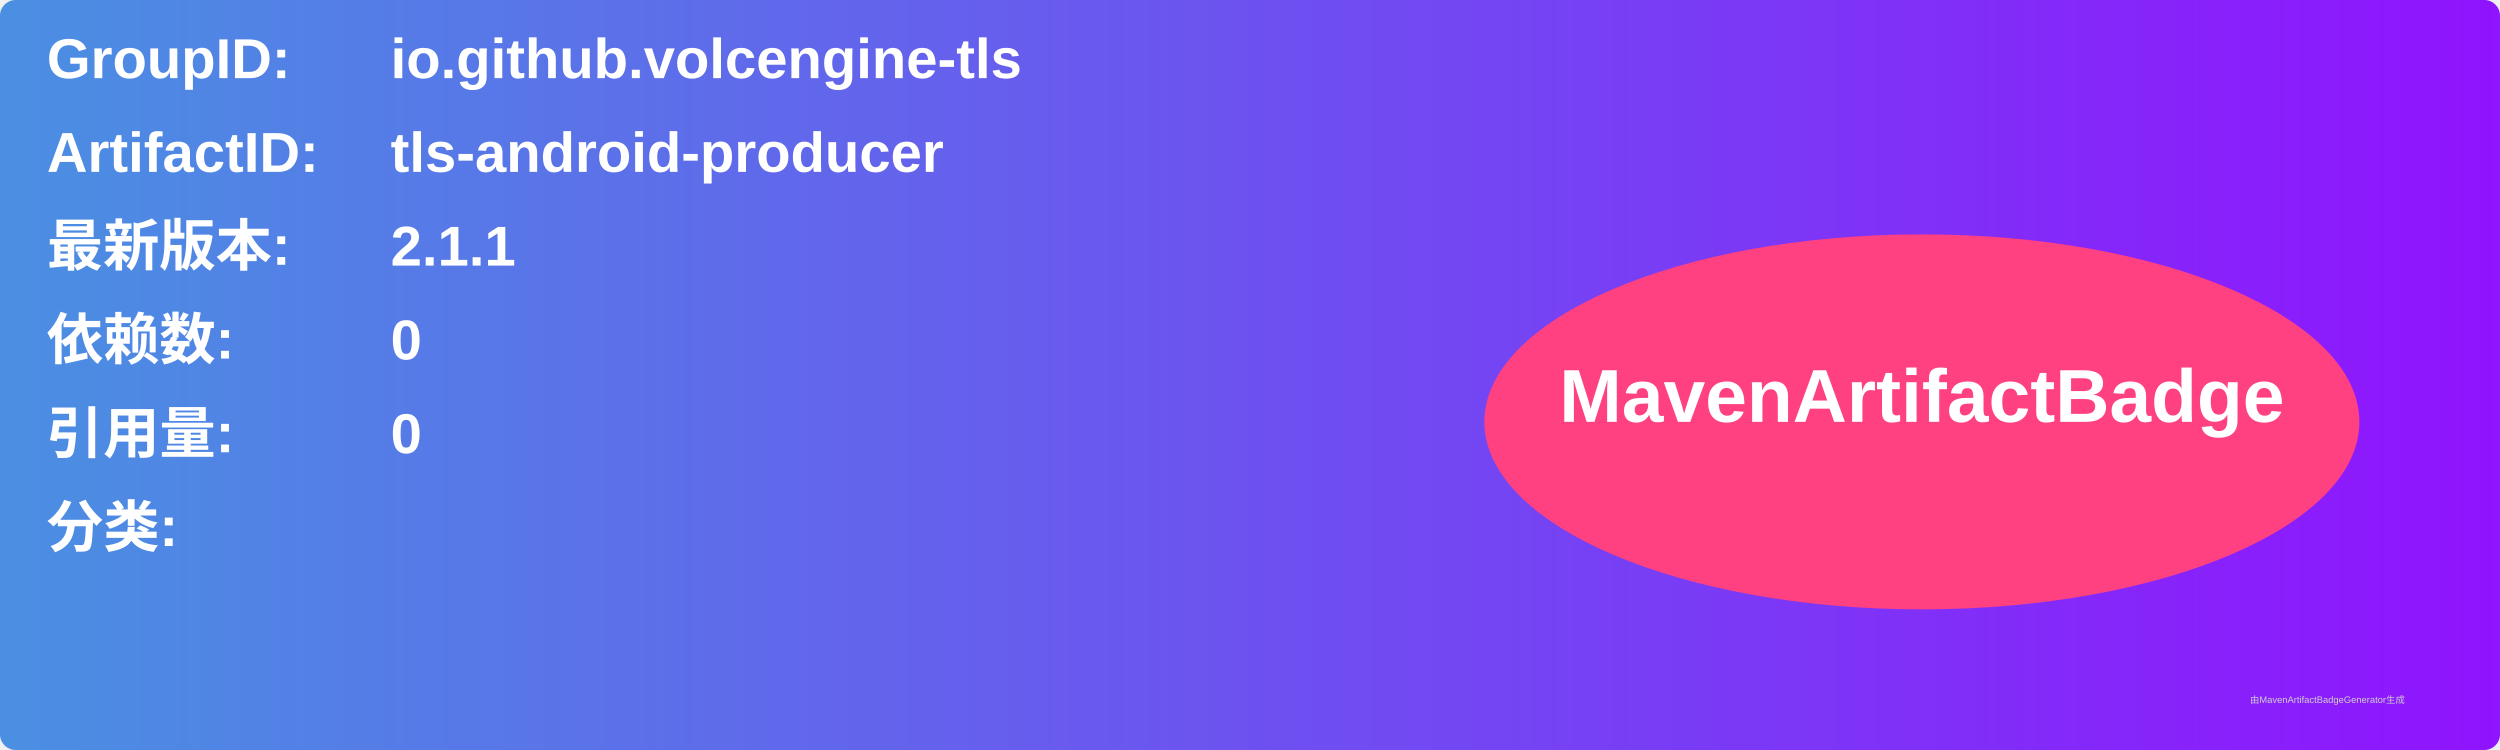
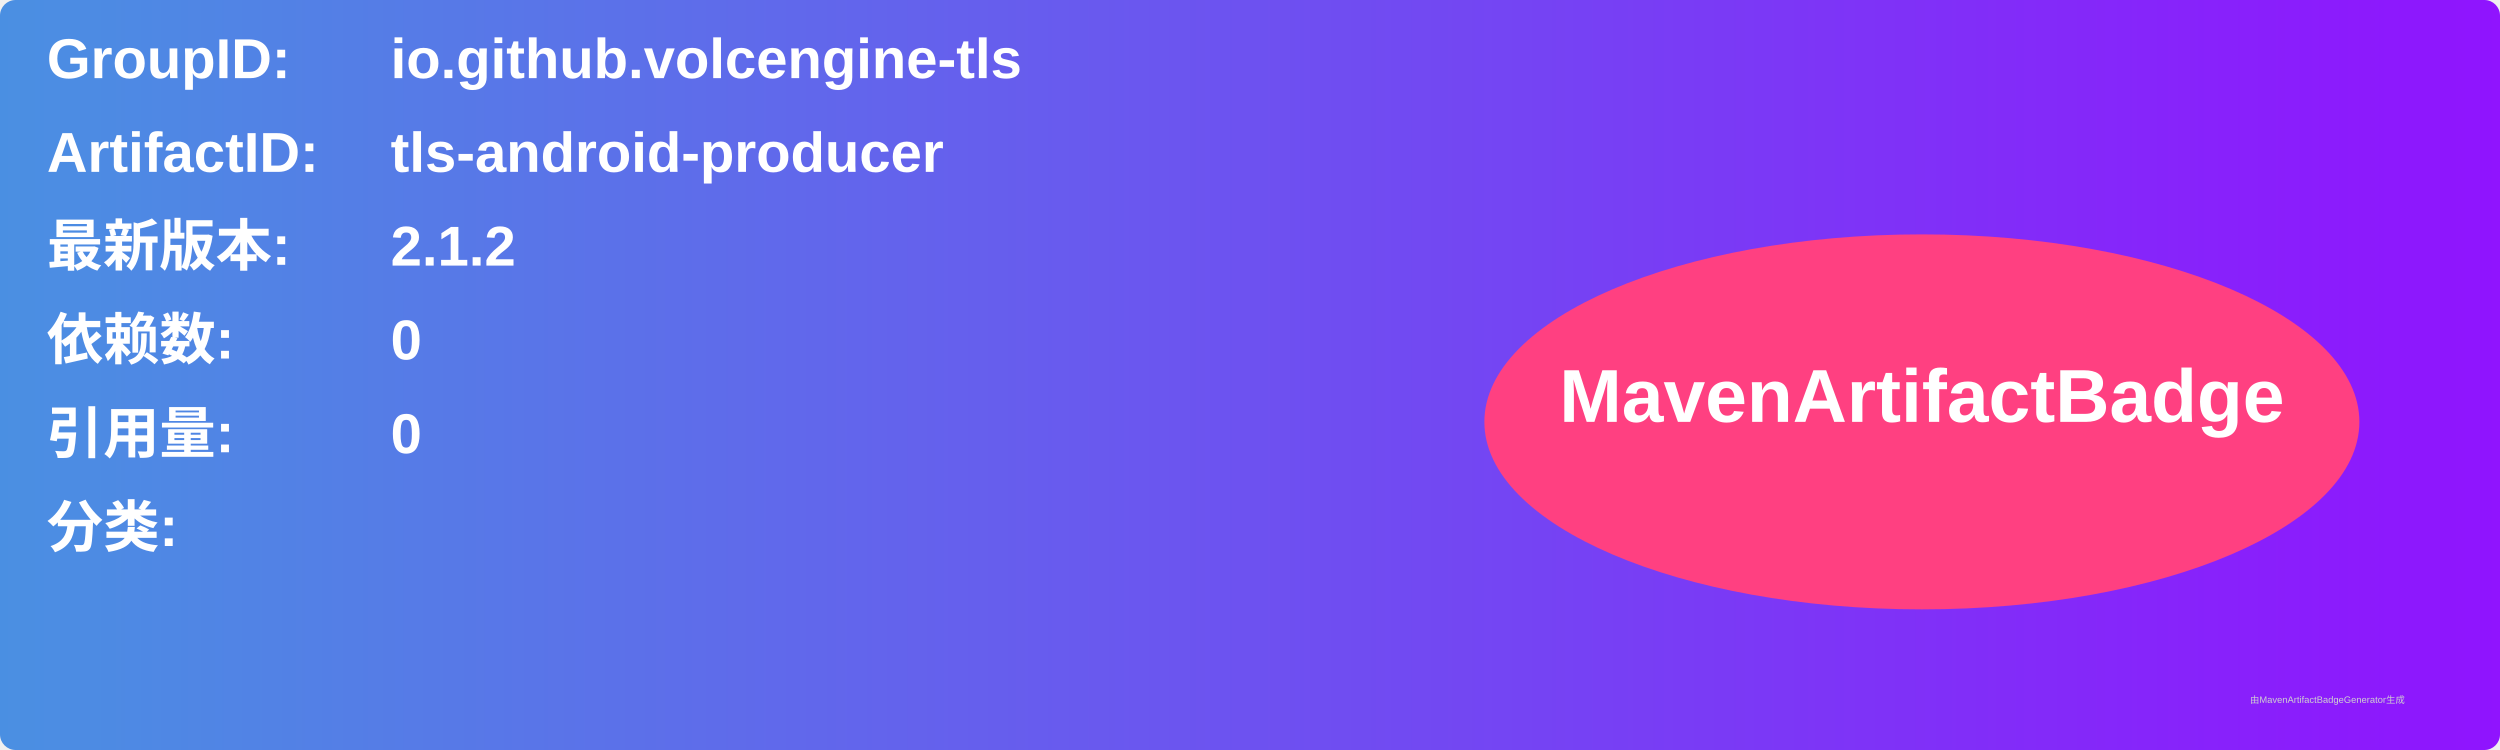
<svg xmlns="http://www.w3.org/2000/svg" width="800" height="240" viewBox="0 0 800 240">
  <linearGradient id="grad" x1="0%" y1="0%" x2="100%" y2="0%">
    <stop offset="0%" stop-color="#4a90e2" />
    <stop offset="100%" stop-color="#9013fe" />
  </linearGradient>
  <rect width="100%" height="100%" rx="5" ry="5" fill="url(#grad)" />
  <g transform="translate(15, 15)">
    <text x="0" y="10" font-family="Arial" font-size="18" fill="white" font-weight="bold" width="260">GroupID:</text>
    <text x="110" y="10" font-family="Arial" font-size="18" fill="white" font-weight="bold" width="460">io.github.volcengine-tls</text>
    <text x="0" y="40" font-family="Arial" font-size="18" fill="white" font-weight="bold" width="260">ArtifactID:</text>
    <text x="110" y="40" font-family="Arial" font-size="18" fill="white" font-weight="bold" width="460">tls-android-producer</text>
    <text x="0" y="70" font-family="Arial" font-size="18" fill="white" font-weight="bold">最新版本:</text>
    <text x="110" y="70" font-family="Arial" font-size="18" fill="white" font-weight="bold">
-       <tspan font-weight="bold">2.1.1</tspan>
+       <tspan font-weight="bold">2.1.2</tspan>
    </text>
    <text x="0" y="100" font-family="Arial" font-size="18" fill="white" font-weight="bold">依赖数: </text>
    <text x="110" y="100" font-family="Arial" font-size="18" fill="white">
      <tspan font-weight="bold">0</tspan>
    </text>
    <text x="0" y="130" font-family="Arial" font-size="18" fill="white" font-weight="bold">引用量: </text>
    <text x="110" y="130" font-family="Arial" font-size="18" fill="white">
      <tspan font-weight="bold">0</tspan>
    </text>
    <text x="0" y="160" font-family="Arial" font-size="18" fill="white" font-weight="bold">分类:</text>
    <text x="10" y="190" font-family="Arial" font-size="10" fill="white">
      <tspan font-weight="bold" />
    </text>
    <ellipse cx="600" cy="120" rx="140" ry="60" fill="#ff4081" />
    <text x="600" y="120" text-anchor="middle" font-family="Arial" font-size="24" fill="white" font-weight="bold">MavenArtifactBadge</text>
  </g>
  <text x="720" y="225" font-family="Arial" font-size="3" fill="#d0d0d0">由MavenArtifactBadgeGenerator生成</text>
</svg>
